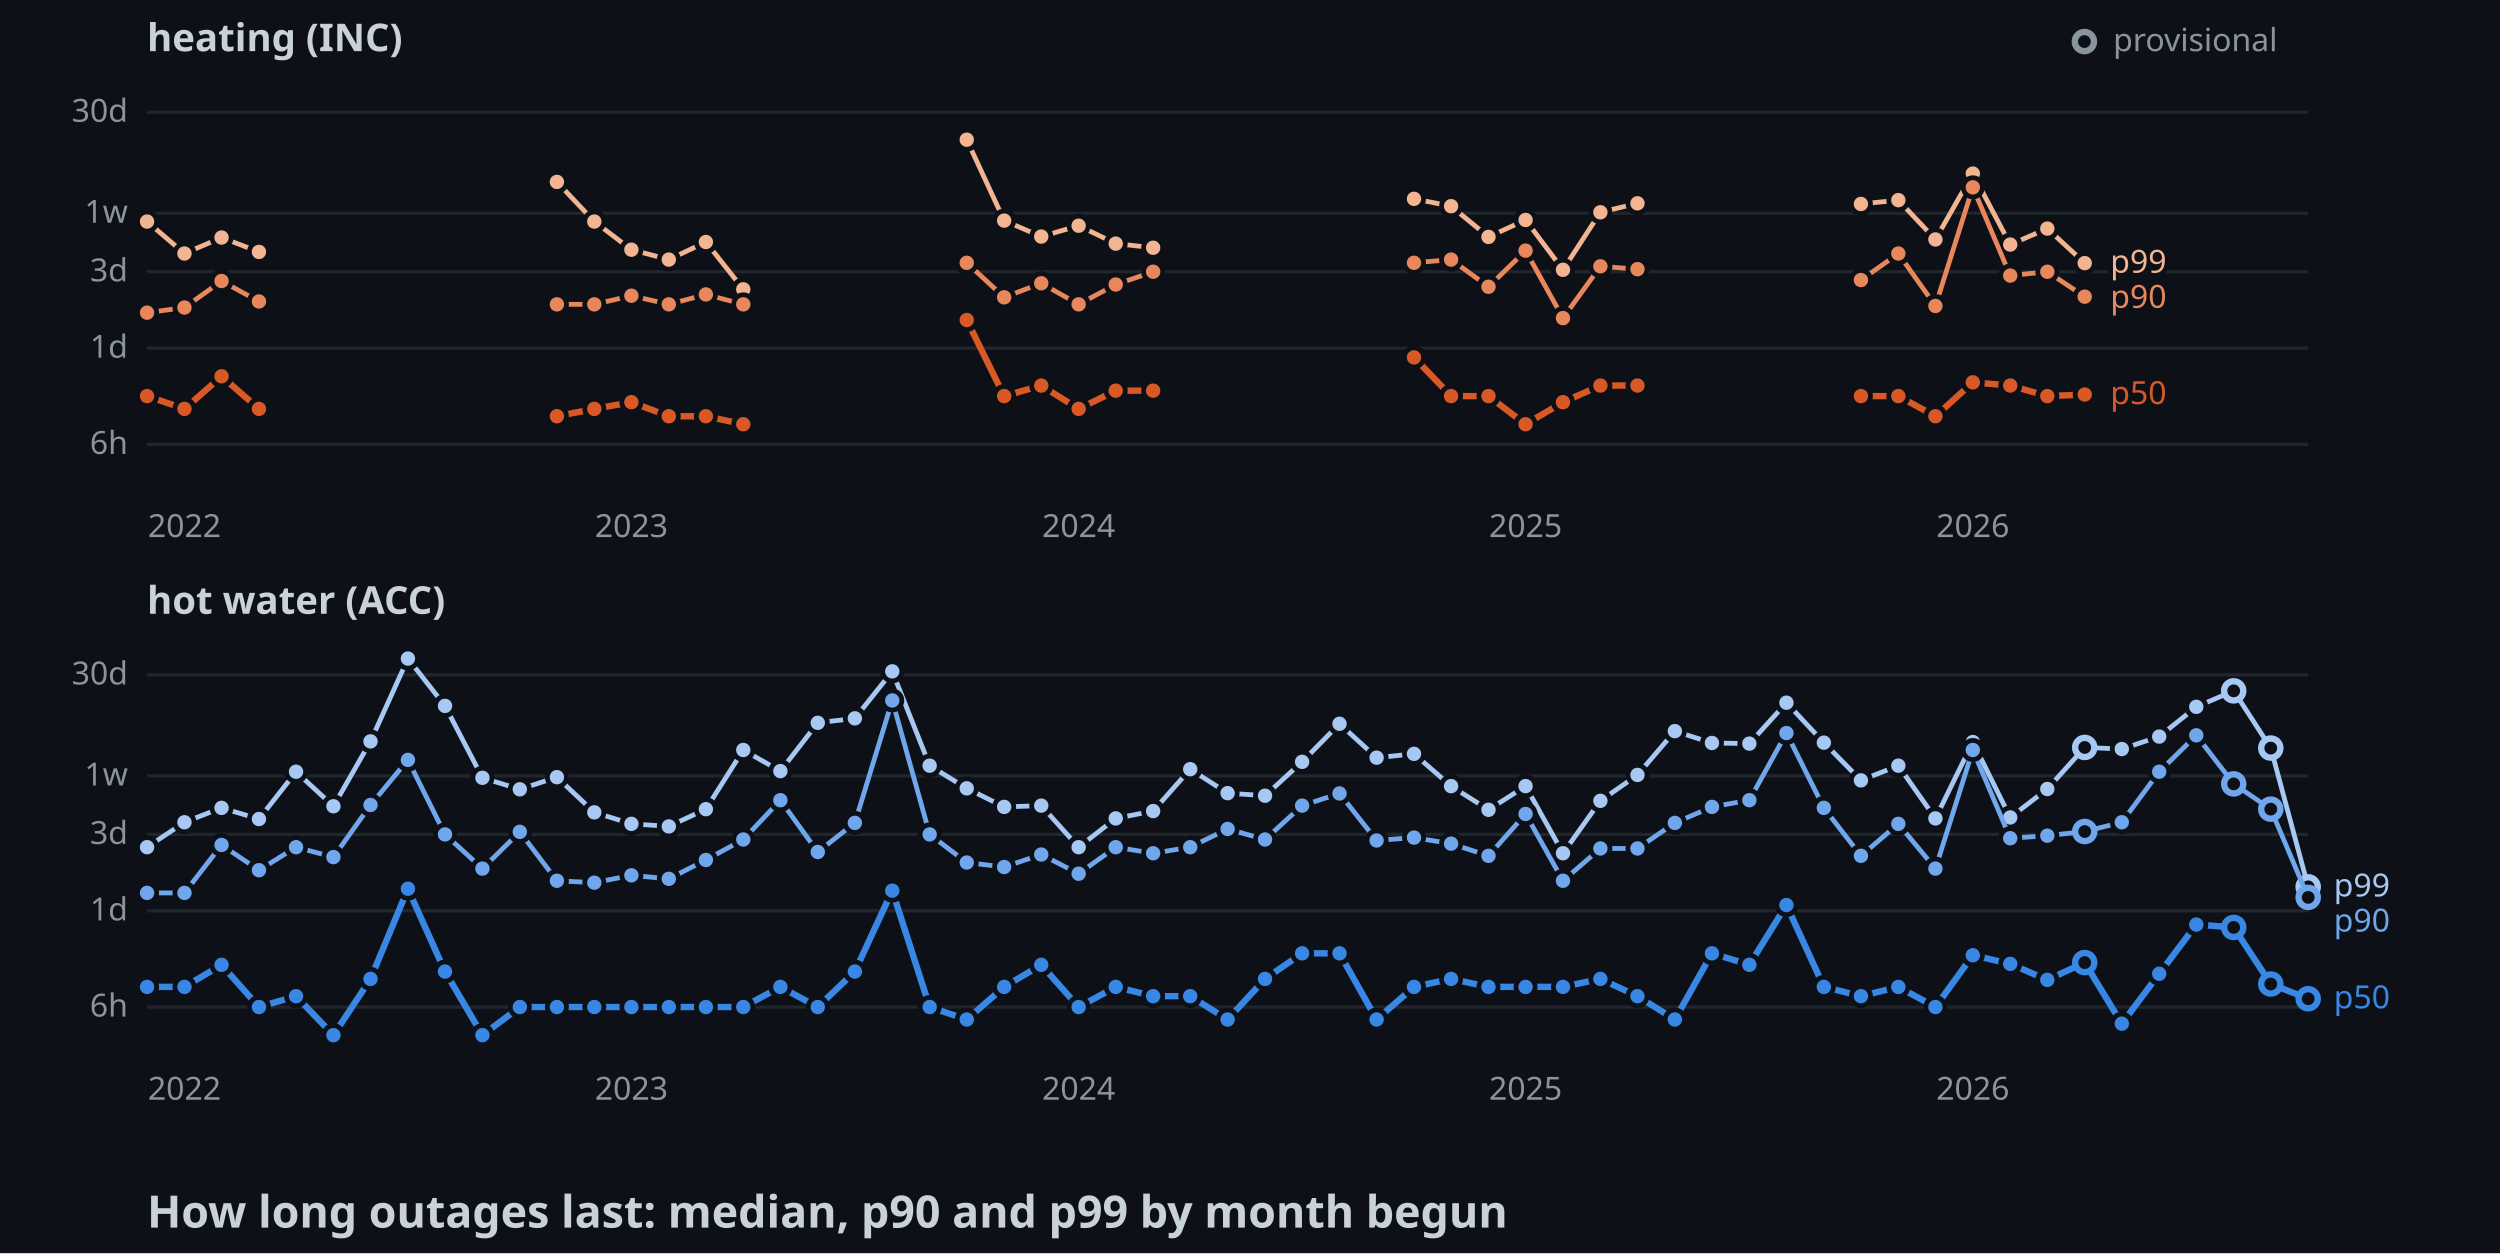
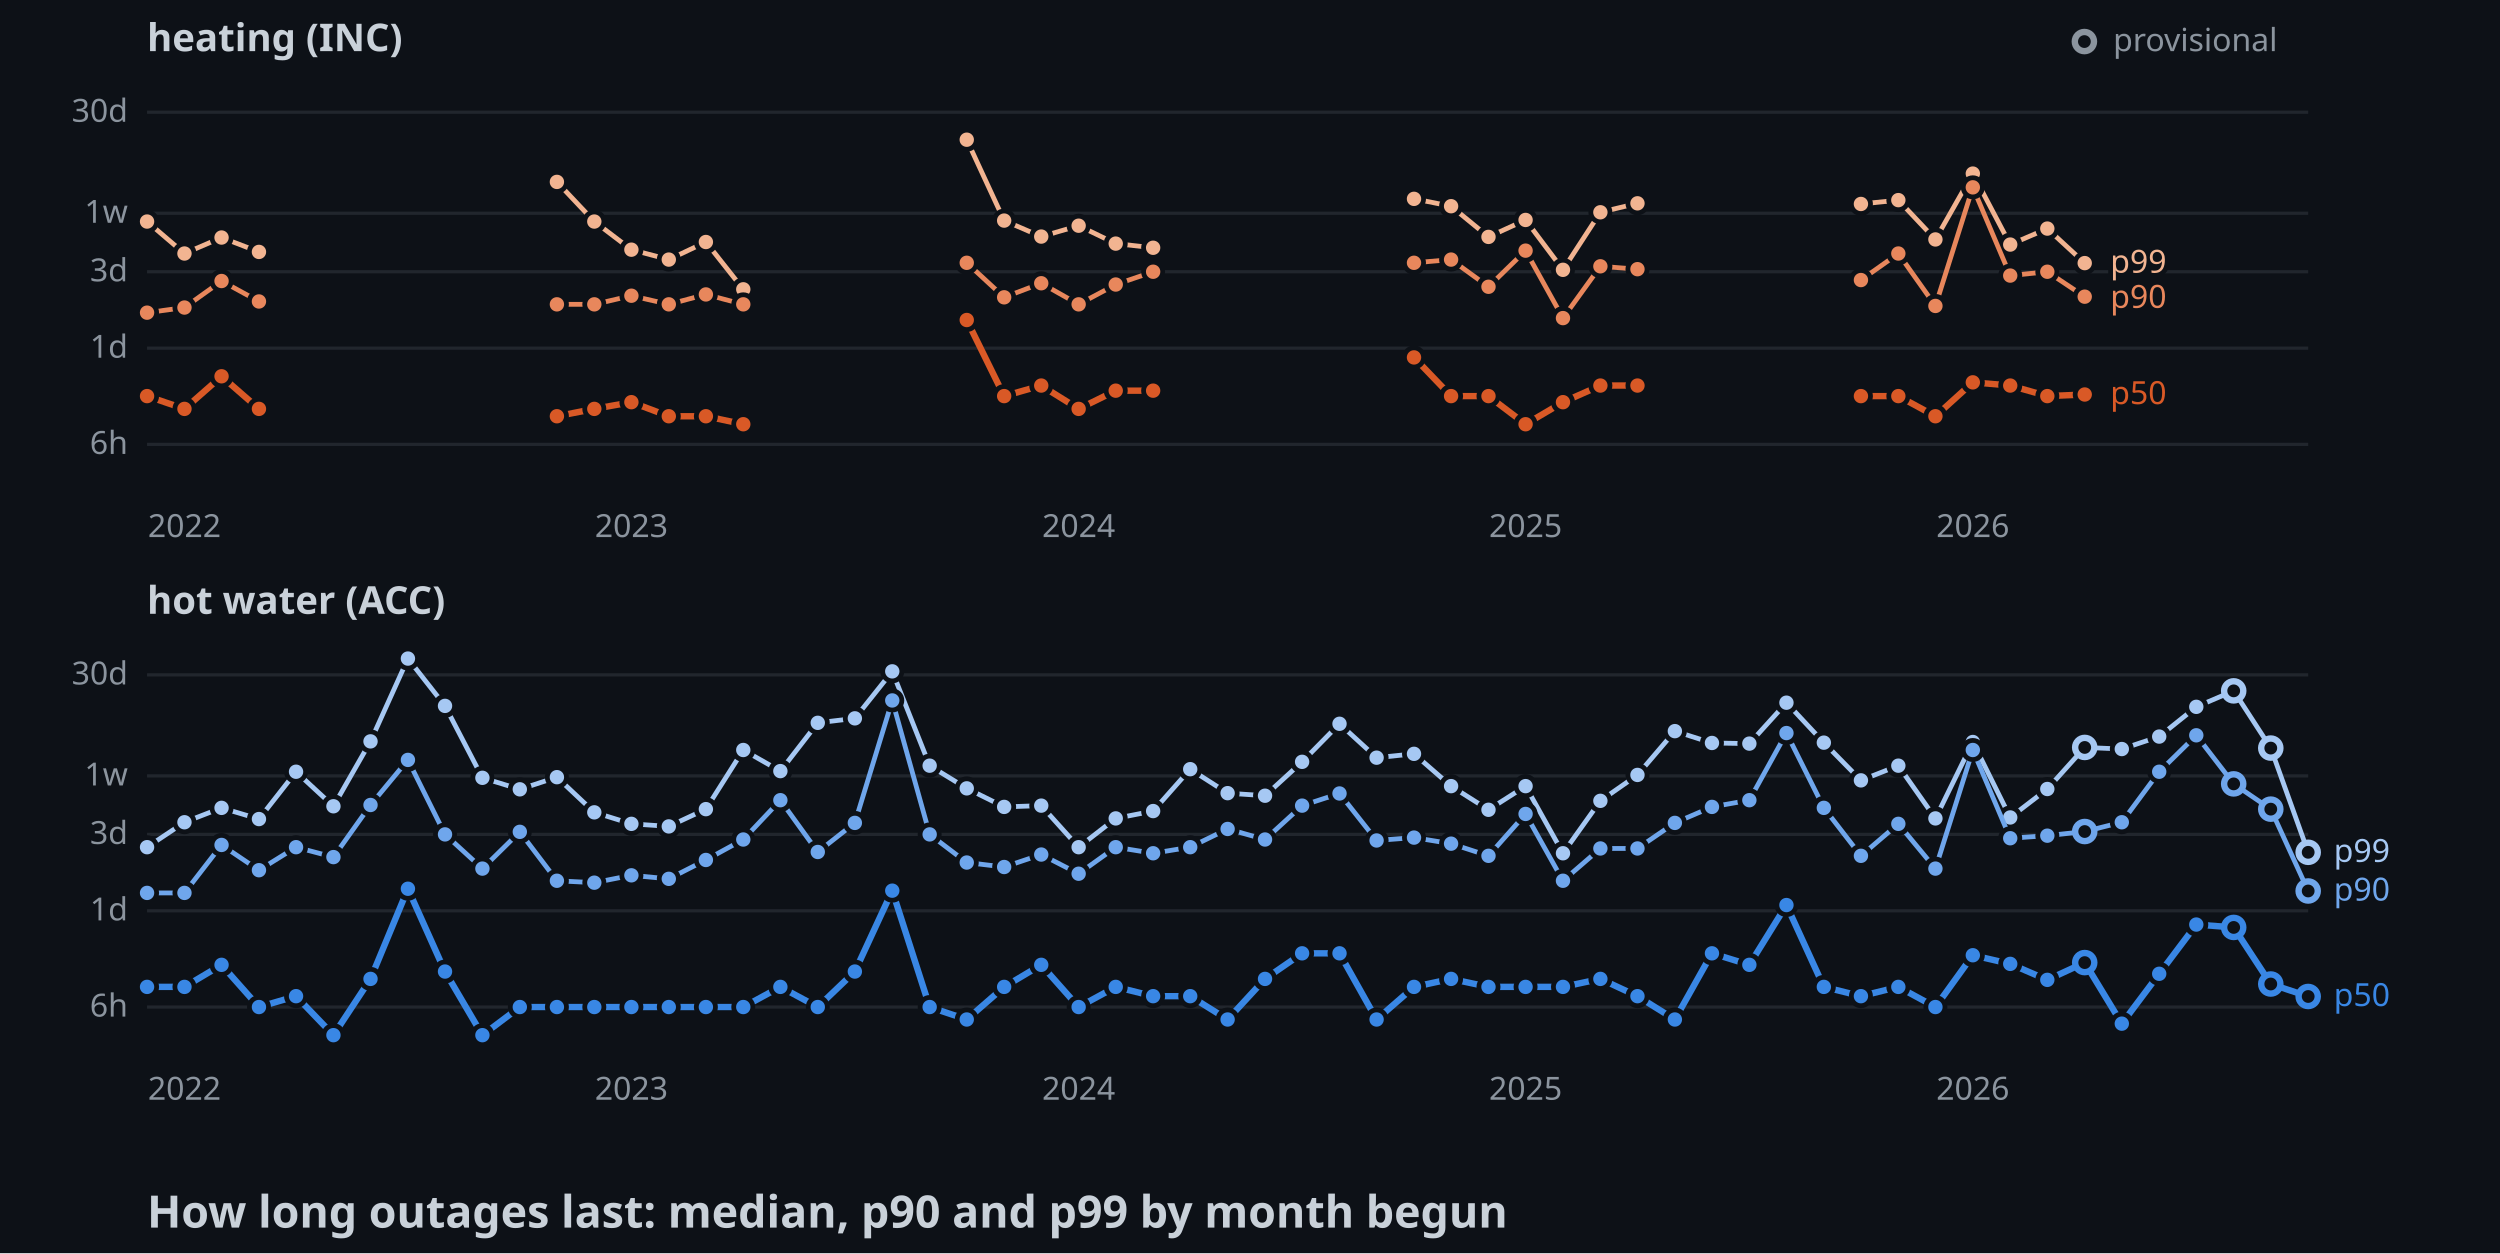
<svg xmlns="http://www.w3.org/2000/svg" width="782" height="392">
  <style>
    .axis { font: 10px sans-serif; fill: #8b949e; }
    .label { font: 10px sans-serif; paint-order: stroke; stroke: #0d1117; stroke-width: 3px; }
    .panel { font: bold 12px sans-serif; fill: #c9d1d9; }
    .title { font: bold 14px sans-serif; fill: #c9d1d9; }
  </style>
  <rect width="100%" height="100%" fill="#0d1117" />
  <text x="46" y="16" class="panel">heating (INC)</text>
  <line x1="46" y1="139" x2="722" y2="139" stroke="#21262d" />
  <text x="40" y="142" text-anchor="end" class="axis">6h</text>
  <line x1="46" y1="108.9" x2="722" y2="108.9" stroke="#21262d" />
  <text x="40" y="111.9" text-anchor="end" class="axis">1d</text>
  <line x1="46" y1="85" x2="722" y2="85" stroke="#21262d" />
  <text x="40" y="88" text-anchor="end" class="axis">3d</text>
  <line x1="46" y1="66.7" x2="722" y2="66.7" stroke="#21262d" />
  <text x="40" y="69.7" text-anchor="end" class="axis">1w</text>
  <line x1="46" y1="35.1" x2="722" y2="35.1" stroke="#21262d" />
  <text x="40" y="38.1" text-anchor="end" class="axis">30d</text>
  <text x="57.7" y="168" text-anchor="middle" class="axis">2022</text>
  <text x="197.5" y="168" text-anchor="middle" class="axis">2023</text>
  <text x="337.4" y="168" text-anchor="middle" class="axis">2024</text>
  <text x="477.2" y="168" text-anchor="middle" class="axis">2025</text>
  <text x="617.1" y="168" text-anchor="middle" class="axis">2026</text>
  <polyline points="46,69.3 57.7,79.3 69.3,74.3 81,78.8" fill="none" stroke-width="1.5" stroke="#f2b491" />
  <polyline points="174.2,56.9 185.9,69.3 197.5,78.1 209.2,81.2 220.8,75.7 232.5,90.5" fill="none" stroke-width="1.5" stroke="#f2b491" />
  <polyline points="302.4,43.7 314.1,69 325.7,74 337.4,70.6 349,76.2 360.7,77.5" fill="none" stroke-width="1.5" stroke="#f2b491" />
  <polyline points="442.3,62.2 453.9,64.5 465.6,74.1 477.2,68.8 488.9,84.4 500.6,66.4 512.2,63.6" fill="none" stroke-width="1.5" stroke="#f2b491" />
  <polyline points="582.1,63.8 593.8,62.6 605.4,74.9 617.1,54.3 628.8,76.5 640.4,71.5 652.1,82.3" fill="none" stroke-width="1.5" stroke="#f2b491" />
  <circle cx="46" cy="69.3" r="3" stroke="#0d1117" stroke-width="1.5" fill="#f2b491" />
  <circle cx="57.7" cy="79.3" r="3" stroke="#0d1117" stroke-width="1.5" fill="#f2b491" />
  <circle cx="69.3" cy="74.3" r="3" stroke="#0d1117" stroke-width="1.5" fill="#f2b491" />
  <circle cx="81" cy="78.8" r="3" stroke="#0d1117" stroke-width="1.5" fill="#f2b491" />
  <circle cx="174.2" cy="56.9" r="3" stroke="#0d1117" stroke-width="1.5" fill="#f2b491" />
  <circle cx="185.9" cy="69.3" r="3" stroke="#0d1117" stroke-width="1.5" fill="#f2b491" />
  <circle cx="197.5" cy="78.1" r="3" stroke="#0d1117" stroke-width="1.5" fill="#f2b491" />
  <circle cx="209.2" cy="81.2" r="3" stroke="#0d1117" stroke-width="1.5" fill="#f2b491" />
  <circle cx="220.8" cy="75.7" r="3" stroke="#0d1117" stroke-width="1.5" fill="#f2b491" />
  <circle cx="232.5" cy="90.5" r="3" stroke="#0d1117" stroke-width="1.5" fill="#f2b491" />
  <circle cx="302.4" cy="43.7" r="3" stroke="#0d1117" stroke-width="1.5" fill="#f2b491" />
  <circle cx="314.1" cy="69" r="3" stroke="#0d1117" stroke-width="1.5" fill="#f2b491" />
  <circle cx="325.7" cy="74" r="3" stroke="#0d1117" stroke-width="1.5" fill="#f2b491" />
  <circle cx="337.4" cy="70.6" r="3" stroke="#0d1117" stroke-width="1.5" fill="#f2b491" />
  <circle cx="349" cy="76.2" r="3" stroke="#0d1117" stroke-width="1.5" fill="#f2b491" />
  <circle cx="360.7" cy="77.5" r="3" stroke="#0d1117" stroke-width="1.5" fill="#f2b491" />
  <circle cx="442.3" cy="62.2" r="3" stroke="#0d1117" stroke-width="1.5" fill="#f2b491" />
  <circle cx="453.9" cy="64.5" r="3" stroke="#0d1117" stroke-width="1.5" fill="#f2b491" />
  <circle cx="465.6" cy="74.1" r="3" stroke="#0d1117" stroke-width="1.5" fill="#f2b491" />
  <circle cx="477.2" cy="68.8" r="3" stroke="#0d1117" stroke-width="1.5" fill="#f2b491" />
  <circle cx="488.9" cy="84.4" r="3" stroke="#0d1117" stroke-width="1.5" fill="#f2b491" />
  <circle cx="500.6" cy="66.4" r="3" stroke="#0d1117" stroke-width="1.5" fill="#f2b491" />
  <circle cx="512.2" cy="63.6" r="3" stroke="#0d1117" stroke-width="1.5" fill="#f2b491" />
  <circle cx="582.1" cy="63.8" r="3" stroke="#0d1117" stroke-width="1.5" fill="#f2b491" />
  <circle cx="593.8" cy="62.6" r="3" stroke="#0d1117" stroke-width="1.5" fill="#f2b491" />
  <circle cx="605.4" cy="74.9" r="3" stroke="#0d1117" stroke-width="1.5" fill="#f2b491" />
  <circle cx="617.1" cy="54.3" r="3" stroke="#0d1117" stroke-width="1.5" fill="#f2b491" />
  <circle cx="628.8" cy="76.5" r="3" stroke="#0d1117" stroke-width="1.5" fill="#f2b491" />
  <circle cx="640.4" cy="71.5" r="3" stroke="#0d1117" stroke-width="1.5" fill="#f2b491" />
  <circle cx="652.1" cy="82.3" r="3" stroke="#0d1117" stroke-width="1.5" fill="#f2b491" />
  <polyline points="46,97.8 57.7,96.2 69.3,87.9 81,94.3" fill="none" stroke-width="1.5" stroke="#e8875c" />
  <polyline points="174.2,95.2 185.9,95.2 197.5,92.5 209.2,95.2 220.8,92.1 232.5,95.2" fill="none" stroke-width="1.5" stroke="#e8875c" />
  <polyline points="302.4,82.2 314.1,93 325.7,88.6 337.4,95.2 349,89 360.7,85" fill="none" stroke-width="1.5" stroke="#e8875c" />
  <polyline points="442.3,82.2 453.9,81.2 465.6,89.7 477.2,78.4 488.9,99.5 500.6,83.3 512.2,84.2" fill="none" stroke-width="1.5" stroke="#e8875c" />
  <polyline points="582.1,87.6 593.8,79.3 605.4,95.7 617.1,58.6 628.8,86.2 640.4,85 652.1,92.8" fill="none" stroke-width="1.5" stroke="#e8875c" />
  <circle cx="46" cy="97.8" r="3" stroke="#0d1117" stroke-width="1.5" fill="#e8875c" />
  <circle cx="57.7" cy="96.2" r="3" stroke="#0d1117" stroke-width="1.5" fill="#e8875c" />
  <circle cx="69.3" cy="87.9" r="3" stroke="#0d1117" stroke-width="1.5" fill="#e8875c" />
  <circle cx="81" cy="94.3" r="3" stroke="#0d1117" stroke-width="1.5" fill="#e8875c" />
  <circle cx="174.2" cy="95.2" r="3" stroke="#0d1117" stroke-width="1.5" fill="#e8875c" />
  <circle cx="185.9" cy="95.2" r="3" stroke="#0d1117" stroke-width="1.5" fill="#e8875c" />
  <circle cx="197.5" cy="92.5" r="3" stroke="#0d1117" stroke-width="1.5" fill="#e8875c" />
  <circle cx="209.2" cy="95.2" r="3" stroke="#0d1117" stroke-width="1.5" fill="#e8875c" />
  <circle cx="220.8" cy="92.1" r="3" stroke="#0d1117" stroke-width="1.5" fill="#e8875c" />
  <circle cx="232.5" cy="95.2" r="3" stroke="#0d1117" stroke-width="1.5" fill="#e8875c" />
  <circle cx="302.4" cy="82.2" r="3" stroke="#0d1117" stroke-width="1.5" fill="#e8875c" />
  <circle cx="314.1" cy="93" r="3" stroke="#0d1117" stroke-width="1.5" fill="#e8875c" />
  <circle cx="325.7" cy="88.6" r="3" stroke="#0d1117" stroke-width="1.5" fill="#e8875c" />
  <circle cx="337.4" cy="95.2" r="3" stroke="#0d1117" stroke-width="1.5" fill="#e8875c" />
  <circle cx="349" cy="89" r="3" stroke="#0d1117" stroke-width="1.5" fill="#e8875c" />
  <circle cx="360.7" cy="85" r="3" stroke="#0d1117" stroke-width="1.5" fill="#e8875c" />
  <circle cx="442.3" cy="82.2" r="3" stroke="#0d1117" stroke-width="1.5" fill="#e8875c" />
  <circle cx="453.9" cy="81.2" r="3" stroke="#0d1117" stroke-width="1.5" fill="#e8875c" />
  <circle cx="465.6" cy="89.7" r="3" stroke="#0d1117" stroke-width="1.5" fill="#e8875c" />
  <circle cx="477.2" cy="78.4" r="3" stroke="#0d1117" stroke-width="1.5" fill="#e8875c" />
  <circle cx="488.9" cy="99.5" r="3" stroke="#0d1117" stroke-width="1.5" fill="#e8875c" />
  <circle cx="500.6" cy="83.3" r="3" stroke="#0d1117" stroke-width="1.5" fill="#e8875c" />
  <circle cx="512.2" cy="84.2" r="3" stroke="#0d1117" stroke-width="1.5" fill="#e8875c" />
  <circle cx="582.1" cy="87.6" r="3" stroke="#0d1117" stroke-width="1.5" fill="#e8875c" />
  <circle cx="593.8" cy="79.3" r="3" stroke="#0d1117" stroke-width="1.5" fill="#e8875c" />
  <circle cx="605.4" cy="95.7" r="3" stroke="#0d1117" stroke-width="1.5" fill="#e8875c" />
  <circle cx="617.1" cy="58.6" r="3" stroke="#0d1117" stroke-width="1.5" fill="#e8875c" />
  <circle cx="628.8" cy="86.2" r="3" stroke="#0d1117" stroke-width="1.5" fill="#e8875c" />
  <circle cx="640.4" cy="85" r="3" stroke="#0d1117" stroke-width="1.5" fill="#e8875c" />
  <circle cx="652.1" cy="92.8" r="3" stroke="#0d1117" stroke-width="1.5" fill="#e8875c" />
  <polyline points="46,123.9 57.7,127.9 69.3,117.7 81,127.9" fill="none" stroke-width="2" stroke="#d95926" />
  <polyline points="174.2,130.2 185.9,127.9 197.5,125.8 209.2,130.2 220.8,130.2 232.5,132.7" fill="none" stroke-width="2" stroke="#d95926" />
  <polyline points="302.4,100.1 314.1,123.9 325.7,120.6 337.4,127.9 349,122.2 360.7,122.2" fill="none" stroke-width="2" stroke="#d95926" />
  <polyline points="442.3,111.8 453.9,123.9 465.6,123.9 477.2,132.7 488.9,125.8 500.6,120.6 512.2,120.6" fill="none" stroke-width="2" stroke="#d95926" />
  <polyline points="582.1,123.9 593.8,123.9 605.4,130.2 617.1,119.6 628.8,120.6 640.4,123.9 652.1,123.4" fill="none" stroke-width="2" stroke="#d95926" />
  <circle cx="46" cy="123.9" r="3" stroke="#0d1117" stroke-width="1.5" fill="#d95926" />
  <circle cx="57.7" cy="127.9" r="3" stroke="#0d1117" stroke-width="1.5" fill="#d95926" />
  <circle cx="69.3" cy="117.7" r="3" stroke="#0d1117" stroke-width="1.5" fill="#d95926" />
  <circle cx="81" cy="127.9" r="3" stroke="#0d1117" stroke-width="1.5" fill="#d95926" />
  <circle cx="174.2" cy="130.2" r="3" stroke="#0d1117" stroke-width="1.5" fill="#d95926" />
  <circle cx="185.9" cy="127.9" r="3" stroke="#0d1117" stroke-width="1.5" fill="#d95926" />
  <circle cx="197.5" cy="125.8" r="3" stroke="#0d1117" stroke-width="1.5" fill="#d95926" />
  <circle cx="209.2" cy="130.2" r="3" stroke="#0d1117" stroke-width="1.5" fill="#d95926" />
  <circle cx="220.8" cy="130.2" r="3" stroke="#0d1117" stroke-width="1.5" fill="#d95926" />
  <circle cx="232.5" cy="132.7" r="3" stroke="#0d1117" stroke-width="1.5" fill="#d95926" />
  <circle cx="302.4" cy="100.1" r="3" stroke="#0d1117" stroke-width="1.5" fill="#d95926" />
  <circle cx="314.1" cy="123.9" r="3" stroke="#0d1117" stroke-width="1.5" fill="#d95926" />
  <circle cx="325.7" cy="120.6" r="3" stroke="#0d1117" stroke-width="1.5" fill="#d95926" />
  <circle cx="337.4" cy="127.9" r="3" stroke="#0d1117" stroke-width="1.5" fill="#d95926" />
  <circle cx="349" cy="122.2" r="3" stroke="#0d1117" stroke-width="1.5" fill="#d95926" />
  <circle cx="360.7" cy="122.2" r="3" stroke="#0d1117" stroke-width="1.5" fill="#d95926" />
  <circle cx="442.3" cy="111.8" r="3" stroke="#0d1117" stroke-width="1.5" fill="#d95926" />
  <circle cx="453.9" cy="123.9" r="3" stroke="#0d1117" stroke-width="1.5" fill="#d95926" />
  <circle cx="465.6" cy="123.9" r="3" stroke="#0d1117" stroke-width="1.5" fill="#d95926" />
  <circle cx="477.2" cy="132.7" r="3" stroke="#0d1117" stroke-width="1.5" fill="#d95926" />
  <circle cx="488.9" cy="125.8" r="3" stroke="#0d1117" stroke-width="1.5" fill="#d95926" />
  <circle cx="500.6" cy="120.6" r="3" stroke="#0d1117" stroke-width="1.5" fill="#d95926" />
  <circle cx="512.2" cy="120.6" r="3" stroke="#0d1117" stroke-width="1.5" fill="#d95926" />
  <circle cx="582.1" cy="123.9" r="3" stroke="#0d1117" stroke-width="1.5" fill="#d95926" />
  <circle cx="593.8" cy="123.9" r="3" stroke="#0d1117" stroke-width="1.5" fill="#d95926" />
  <circle cx="605.4" cy="130.2" r="3" stroke="#0d1117" stroke-width="1.5" fill="#d95926" />
  <circle cx="617.1" cy="119.6" r="3" stroke="#0d1117" stroke-width="1.5" fill="#d95926" />
  <circle cx="628.8" cy="120.6" r="3" stroke="#0d1117" stroke-width="1.5" fill="#d95926" />
  <circle cx="640.4" cy="123.9" r="3" stroke="#0d1117" stroke-width="1.5" fill="#d95926" />
  <circle cx="652.1" cy="123.4" r="3" stroke="#0d1117" stroke-width="1.5" fill="#d95926" />
  <text x="660.1" y="85.3" class="label" fill="#f2b491">p99</text>
  <text x="660.1" y="96.3" class="label" fill="#e8875c">p90</text>
  <text x="660.1" y="126.4" class="label" fill="#d95926">p50</text>
  <text x="46" y="192" class="panel">hot water (ACC)</text>
  <line x1="46" y1="315" x2="722" y2="315" stroke="#21262d" />
  <text x="40" y="318" text-anchor="end" class="axis">6h</text>
  <line x1="46" y1="284.9" x2="722" y2="284.9" stroke="#21262d" />
  <text x="40" y="287.9" text-anchor="end" class="axis">1d</text>
  <line x1="46" y1="261" x2="722" y2="261" stroke="#21262d" />
  <text x="40" y="264" text-anchor="end" class="axis">3d</text>
  <line x1="46" y1="242.7" x2="722" y2="242.7" stroke="#21262d" />
  <text x="40" y="245.7" text-anchor="end" class="axis">1w</text>
  <line x1="46" y1="211.1" x2="722" y2="211.1" stroke="#21262d" />
  <text x="40" y="214.1" text-anchor="end" class="axis">30d</text>
  <text x="57.7" y="344" text-anchor="middle" class="axis">2022</text>
  <text x="197.5" y="344" text-anchor="middle" class="axis">2023</text>
  <text x="337.4" y="344" text-anchor="middle" class="axis">2024</text>
  <text x="477.2" y="344" text-anchor="middle" class="axis">2025</text>
  <text x="617.1" y="344" text-anchor="middle" class="axis">2026</text>
-   <polyline points="46,265 57.7,257.2 69.3,252.7 81,256.2 92.6,241.4 104.3,252.2 115.9,231.9 127.6,206 139.2,220.8 150.9,243.3 162.6,246.9 174.2,243.1 185.9,254.1 197.5,257.7 209.2,258.5 220.8,253.1 232.5,234.6 244.1,241.2 255.8,226.1 267.4,224.7 279.1,210 290.8,239.5 302.4,246.6 314.1,252.4 325.7,252 337.4,265 349,256 360.7,253.7 372.3,240.6 384,248.1 395.7,248.9 407.3,238.3 419,226.4 430.6,237 442.3,235.8 453.9,245.9 465.6,253.3 477.2,245.9 488.9,266.9 500.6,250.5 512.2,242.4 523.9,228.7 535.5,232.4 547.2,232.6 558.8,219.8 570.5,232.3 582.1,244.1 593.8,239.5 605.4,256 617.1,232.1 628.8,255.7 640.4,246.8 652.1,233.8 663.7,234.3 675.4,230.4 687,221.1 698.7,216.1 710.3,234 722,277.4" fill="none" stroke-width="1.5" stroke="#a6c8f3" />
+   <polyline points="46,265 57.7,257.2 69.3,252.7 81,256.2 92.6,241.4 104.3,252.2 115.9,231.9 127.6,206 139.2,220.8 150.9,243.3 162.6,246.9 174.2,243.1 185.9,254.1 197.5,257.7 209.2,258.5 220.8,253.1 232.5,234.6 244.1,241.2 255.8,226.1 267.4,224.7 279.1,210 290.8,239.5 302.4,246.6 314.1,252.4 325.7,252 337.4,265 349,256 360.7,253.7 372.3,240.6 384,248.1 395.7,248.9 407.3,238.3 419,226.4 430.6,237 442.3,235.8 453.9,245.9 465.6,253.3 477.2,245.9 488.9,266.9 500.6,250.5 512.2,242.4 523.9,228.7 535.5,232.4 547.2,232.6 558.8,219.8 570.5,232.3 582.1,244.1 593.8,239.5 605.4,256 617.1,232.1 628.8,255.7 640.4,246.8 652.1,233.8 663.7,234.3 675.4,230.4 687,221.1 698.7,216.1 710.3,234 722,266.6" fill="none" stroke-width="1.5" stroke="#a6c8f3" />
  <circle cx="46" cy="265" r="3" stroke="#0d1117" stroke-width="1.5" fill="#a6c8f3" />
  <circle cx="57.7" cy="257.2" r="3" stroke="#0d1117" stroke-width="1.5" fill="#a6c8f3" />
  <circle cx="69.3" cy="252.7" r="3" stroke="#0d1117" stroke-width="1.5" fill="#a6c8f3" />
  <circle cx="81" cy="256.2" r="3" stroke="#0d1117" stroke-width="1.5" fill="#a6c8f3" />
  <circle cx="92.6" cy="241.4" r="3" stroke="#0d1117" stroke-width="1.5" fill="#a6c8f3" />
  <circle cx="104.3" cy="252.2" r="3" stroke="#0d1117" stroke-width="1.5" fill="#a6c8f3" />
  <circle cx="115.9" cy="231.9" r="3" stroke="#0d1117" stroke-width="1.5" fill="#a6c8f3" />
  <circle cx="127.6" cy="206" r="3" stroke="#0d1117" stroke-width="1.5" fill="#a6c8f3" />
  <circle cx="139.2" cy="220.8" r="3" stroke="#0d1117" stroke-width="1.5" fill="#a6c8f3" />
  <circle cx="150.9" cy="243.3" r="3" stroke="#0d1117" stroke-width="1.5" fill="#a6c8f3" />
  <circle cx="162.6" cy="246.9" r="3" stroke="#0d1117" stroke-width="1.5" fill="#a6c8f3" />
  <circle cx="174.2" cy="243.1" r="3" stroke="#0d1117" stroke-width="1.5" fill="#a6c8f3" />
  <circle cx="185.9" cy="254.1" r="3" stroke="#0d1117" stroke-width="1.5" fill="#a6c8f3" />
  <circle cx="197.5" cy="257.7" r="3" stroke="#0d1117" stroke-width="1.5" fill="#a6c8f3" />
  <circle cx="209.2" cy="258.5" r="3" stroke="#0d1117" stroke-width="1.5" fill="#a6c8f3" />
  <circle cx="220.8" cy="253.1" r="3" stroke="#0d1117" stroke-width="1.5" fill="#a6c8f3" />
  <circle cx="232.5" cy="234.6" r="3" stroke="#0d1117" stroke-width="1.5" fill="#a6c8f3" />
  <circle cx="244.1" cy="241.2" r="3" stroke="#0d1117" stroke-width="1.5" fill="#a6c8f3" />
  <circle cx="255.8" cy="226.1" r="3" stroke="#0d1117" stroke-width="1.5" fill="#a6c8f3" />
  <circle cx="267.4" cy="224.7" r="3" stroke="#0d1117" stroke-width="1.5" fill="#a6c8f3" />
  <circle cx="279.1" cy="210" r="3" stroke="#0d1117" stroke-width="1.5" fill="#a6c8f3" />
  <circle cx="290.8" cy="239.5" r="3" stroke="#0d1117" stroke-width="1.5" fill="#a6c8f3" />
  <circle cx="302.4" cy="246.6" r="3" stroke="#0d1117" stroke-width="1.5" fill="#a6c8f3" />
  <circle cx="314.1" cy="252.4" r="3" stroke="#0d1117" stroke-width="1.5" fill="#a6c8f3" />
  <circle cx="325.7" cy="252" r="3" stroke="#0d1117" stroke-width="1.5" fill="#a6c8f3" />
  <circle cx="337.4" cy="265" r="3" stroke="#0d1117" stroke-width="1.5" fill="#a6c8f3" />
  <circle cx="349" cy="256" r="3" stroke="#0d1117" stroke-width="1.5" fill="#a6c8f3" />
  <circle cx="360.7" cy="253.7" r="3" stroke="#0d1117" stroke-width="1.5" fill="#a6c8f3" />
  <circle cx="372.3" cy="240.6" r="3" stroke="#0d1117" stroke-width="1.5" fill="#a6c8f3" />
  <circle cx="384" cy="248.1" r="3" stroke="#0d1117" stroke-width="1.5" fill="#a6c8f3" />
  <circle cx="395.7" cy="248.9" r="3" stroke="#0d1117" stroke-width="1.5" fill="#a6c8f3" />
  <circle cx="407.3" cy="238.3" r="3" stroke="#0d1117" stroke-width="1.5" fill="#a6c8f3" />
  <circle cx="419" cy="226.4" r="3" stroke="#0d1117" stroke-width="1.5" fill="#a6c8f3" />
  <circle cx="430.6" cy="237" r="3" stroke="#0d1117" stroke-width="1.5" fill="#a6c8f3" />
  <circle cx="442.3" cy="235.8" r="3" stroke="#0d1117" stroke-width="1.5" fill="#a6c8f3" />
  <circle cx="453.9" cy="245.9" r="3" stroke="#0d1117" stroke-width="1.5" fill="#a6c8f3" />
  <circle cx="465.6" cy="253.3" r="3" stroke="#0d1117" stroke-width="1.5" fill="#a6c8f3" />
  <circle cx="477.2" cy="245.9" r="3" stroke="#0d1117" stroke-width="1.5" fill="#a6c8f3" />
  <circle cx="488.9" cy="266.9" r="3" stroke="#0d1117" stroke-width="1.5" fill="#a6c8f3" />
  <circle cx="500.6" cy="250.5" r="3" stroke="#0d1117" stroke-width="1.5" fill="#a6c8f3" />
  <circle cx="512.2" cy="242.4" r="3" stroke="#0d1117" stroke-width="1.5" fill="#a6c8f3" />
  <circle cx="523.9" cy="228.7" r="3" stroke="#0d1117" stroke-width="1.5" fill="#a6c8f3" />
  <circle cx="535.5" cy="232.4" r="3" stroke="#0d1117" stroke-width="1.5" fill="#a6c8f3" />
  <circle cx="547.2" cy="232.6" r="3" stroke="#0d1117" stroke-width="1.5" fill="#a6c8f3" />
  <circle cx="558.8" cy="219.8" r="3" stroke="#0d1117" stroke-width="1.5" fill="#a6c8f3" />
  <circle cx="570.5" cy="232.3" r="3" stroke="#0d1117" stroke-width="1.5" fill="#a6c8f3" />
  <circle cx="582.1" cy="244.1" r="3" stroke="#0d1117" stroke-width="1.5" fill="#a6c8f3" />
  <circle cx="593.8" cy="239.5" r="3" stroke="#0d1117" stroke-width="1.5" fill="#a6c8f3" />
  <circle cx="605.4" cy="256" r="3" stroke="#0d1117" stroke-width="1.5" fill="#a6c8f3" />
  <circle cx="617.1" cy="232.1" r="3" stroke="#0d1117" stroke-width="1.5" fill="#a6c8f3" />
  <circle cx="628.8" cy="255.7" r="3" stroke="#0d1117" stroke-width="1.5" fill="#a6c8f3" />
  <circle cx="640.4" cy="246.8" r="3" stroke="#0d1117" stroke-width="1.5" fill="#a6c8f3" />
  <circle cx="652.1" cy="233.8" r="3" fill="#0d1117" stroke-width="2" stroke="#a6c8f3" />
  <circle cx="663.7" cy="234.3" r="3" stroke="#0d1117" stroke-width="1.5" fill="#a6c8f3" />
  <circle cx="675.4" cy="230.4" r="3" stroke="#0d1117" stroke-width="1.5" fill="#a6c8f3" />
  <circle cx="687" cy="221.1" r="3" stroke="#0d1117" stroke-width="1.5" fill="#a6c8f3" />
  <circle cx="698.7" cy="216.1" r="3" fill="#0d1117" stroke-width="2" stroke="#a6c8f3" />
  <circle cx="710.3" cy="234" r="3" fill="#0d1117" stroke-width="2" stroke="#a6c8f3" />
-   <circle cx="722" cy="277.4" r="3" fill="#0d1117" stroke-width="2" stroke="#a6c8f3" />
-   <polyline points="46,279.3 57.7,279.3 69.3,264.3 81,272.2 92.6,265 104.3,268.1 115.9,251.8 127.6,237.7 139.2,261 150.9,271.7 162.6,260.2 174.2,275.5 185.9,276.1 197.5,273.8 209.2,274.9 220.8,269 232.5,262.6 244.1,250.3 255.8,266.5 267.4,257.4 279.1,219.1 290.8,261 302.4,269.8 314.1,271.2 325.7,267.3 337.4,273.3 349,265 360.7,266.9 372.3,265 384,259.3 395.7,262.6 407.3,252 419,248.2 430.6,262.9 442.3,262 453.9,263.9 465.6,267.7 477.2,254.6 488.9,275.5 500.6,265.4 512.2,265.4 523.9,257.4 535.5,252.4 547.2,250.3 558.8,229.3 570.5,252.7 582.1,267.7 593.8,257.7 605.4,271.7 617.1,234.6 628.8,262.2 640.4,261.4 652.1,260.1 663.7,257.2 675.4,241.4 687,230 698.7,245.2 710.3,253.1 722,280.7" fill="none" stroke-width="1.5" stroke="#6fa6ec" />
+   <circle cx="722" cy="266.6" r="3" fill="#0d1117" stroke-width="2" stroke="#a6c8f3" />
+   <polyline points="46,279.3 57.7,279.3 69.3,264.3 81,272.2 92.6,265 104.3,268.1 115.9,251.8 127.6,237.7 139.2,261 150.9,271.7 162.6,260.2 174.2,275.5 185.9,276.1 197.5,273.8 209.2,274.9 220.8,269 232.5,262.6 244.1,250.3 255.8,266.5 267.4,257.4 279.1,219.1 290.8,261 302.4,269.8 314.1,271.2 325.7,267.3 337.4,273.3 349,265 360.7,266.9 372.3,265 384,259.3 395.7,262.6 407.3,252 419,248.2 430.6,262.9 442.3,262 453.9,263.9 465.6,267.7 477.2,254.6 488.9,275.5 500.6,265.4 512.2,265.4 523.9,257.4 535.5,252.4 547.2,250.3 558.8,229.3 570.5,252.7 582.1,267.7 593.8,257.7 605.4,271.7 617.1,234.6 628.8,262.2 640.4,261.4 652.1,260.1 663.7,257.2 675.4,241.4 687,230 698.7,245.2 710.3,253.1 722,278.7" fill="none" stroke-width="1.5" stroke="#6fa6ec" />
  <circle cx="46" cy="279.3" r="3" stroke="#0d1117" stroke-width="1.5" fill="#6fa6ec" />
  <circle cx="57.7" cy="279.3" r="3" stroke="#0d1117" stroke-width="1.5" fill="#6fa6ec" />
  <circle cx="69.3" cy="264.3" r="3" stroke="#0d1117" stroke-width="1.5" fill="#6fa6ec" />
  <circle cx="81" cy="272.2" r="3" stroke="#0d1117" stroke-width="1.5" fill="#6fa6ec" />
  <circle cx="92.6" cy="265" r="3" stroke="#0d1117" stroke-width="1.5" fill="#6fa6ec" />
  <circle cx="104.3" cy="268.1" r="3" stroke="#0d1117" stroke-width="1.5" fill="#6fa6ec" />
  <circle cx="115.9" cy="251.8" r="3" stroke="#0d1117" stroke-width="1.5" fill="#6fa6ec" />
  <circle cx="127.6" cy="237.7" r="3" stroke="#0d1117" stroke-width="1.5" fill="#6fa6ec" />
  <circle cx="139.2" cy="261" r="3" stroke="#0d1117" stroke-width="1.5" fill="#6fa6ec" />
  <circle cx="150.9" cy="271.7" r="3" stroke="#0d1117" stroke-width="1.5" fill="#6fa6ec" />
  <circle cx="162.6" cy="260.2" r="3" stroke="#0d1117" stroke-width="1.5" fill="#6fa6ec" />
  <circle cx="174.2" cy="275.5" r="3" stroke="#0d1117" stroke-width="1.5" fill="#6fa6ec" />
  <circle cx="185.9" cy="276.1" r="3" stroke="#0d1117" stroke-width="1.5" fill="#6fa6ec" />
  <circle cx="197.5" cy="273.8" r="3" stroke="#0d1117" stroke-width="1.5" fill="#6fa6ec" />
  <circle cx="209.2" cy="274.9" r="3" stroke="#0d1117" stroke-width="1.5" fill="#6fa6ec" />
  <circle cx="220.8" cy="269" r="3" stroke="#0d1117" stroke-width="1.5" fill="#6fa6ec" />
  <circle cx="232.5" cy="262.6" r="3" stroke="#0d1117" stroke-width="1.5" fill="#6fa6ec" />
  <circle cx="244.1" cy="250.3" r="3" stroke="#0d1117" stroke-width="1.5" fill="#6fa6ec" />
  <circle cx="255.8" cy="266.5" r="3" stroke="#0d1117" stroke-width="1.5" fill="#6fa6ec" />
  <circle cx="267.4" cy="257.4" r="3" stroke="#0d1117" stroke-width="1.5" fill="#6fa6ec" />
  <circle cx="279.1" cy="219.1" r="3" stroke="#0d1117" stroke-width="1.5" fill="#6fa6ec" />
  <circle cx="290.8" cy="261" r="3" stroke="#0d1117" stroke-width="1.5" fill="#6fa6ec" />
  <circle cx="302.4" cy="269.8" r="3" stroke="#0d1117" stroke-width="1.5" fill="#6fa6ec" />
  <circle cx="314.1" cy="271.2" r="3" stroke="#0d1117" stroke-width="1.5" fill="#6fa6ec" />
  <circle cx="325.7" cy="267.3" r="3" stroke="#0d1117" stroke-width="1.5" fill="#6fa6ec" />
  <circle cx="337.4" cy="273.3" r="3" stroke="#0d1117" stroke-width="1.5" fill="#6fa6ec" />
  <circle cx="349" cy="265" r="3" stroke="#0d1117" stroke-width="1.5" fill="#6fa6ec" />
  <circle cx="360.7" cy="266.9" r="3" stroke="#0d1117" stroke-width="1.5" fill="#6fa6ec" />
  <circle cx="372.3" cy="265" r="3" stroke="#0d1117" stroke-width="1.5" fill="#6fa6ec" />
  <circle cx="384" cy="259.3" r="3" stroke="#0d1117" stroke-width="1.5" fill="#6fa6ec" />
  <circle cx="395.7" cy="262.6" r="3" stroke="#0d1117" stroke-width="1.5" fill="#6fa6ec" />
  <circle cx="407.3" cy="252" r="3" stroke="#0d1117" stroke-width="1.5" fill="#6fa6ec" />
  <circle cx="419" cy="248.2" r="3" stroke="#0d1117" stroke-width="1.5" fill="#6fa6ec" />
  <circle cx="430.6" cy="262.9" r="3" stroke="#0d1117" stroke-width="1.5" fill="#6fa6ec" />
  <circle cx="442.3" cy="262" r="3" stroke="#0d1117" stroke-width="1.5" fill="#6fa6ec" />
  <circle cx="453.9" cy="263.9" r="3" stroke="#0d1117" stroke-width="1.5" fill="#6fa6ec" />
  <circle cx="465.6" cy="267.7" r="3" stroke="#0d1117" stroke-width="1.5" fill="#6fa6ec" />
  <circle cx="477.2" cy="254.6" r="3" stroke="#0d1117" stroke-width="1.5" fill="#6fa6ec" />
  <circle cx="488.9" cy="275.5" r="3" stroke="#0d1117" stroke-width="1.5" fill="#6fa6ec" />
  <circle cx="500.6" cy="265.4" r="3" stroke="#0d1117" stroke-width="1.5" fill="#6fa6ec" />
  <circle cx="512.2" cy="265.4" r="3" stroke="#0d1117" stroke-width="1.5" fill="#6fa6ec" />
  <circle cx="523.9" cy="257.4" r="3" stroke="#0d1117" stroke-width="1.5" fill="#6fa6ec" />
  <circle cx="535.5" cy="252.4" r="3" stroke="#0d1117" stroke-width="1.5" fill="#6fa6ec" />
  <circle cx="547.2" cy="250.3" r="3" stroke="#0d1117" stroke-width="1.5" fill="#6fa6ec" />
  <circle cx="558.8" cy="229.3" r="3" stroke="#0d1117" stroke-width="1.5" fill="#6fa6ec" />
  <circle cx="570.5" cy="252.7" r="3" stroke="#0d1117" stroke-width="1.5" fill="#6fa6ec" />
  <circle cx="582.1" cy="267.7" r="3" stroke="#0d1117" stroke-width="1.5" fill="#6fa6ec" />
  <circle cx="593.8" cy="257.7" r="3" stroke="#0d1117" stroke-width="1.5" fill="#6fa6ec" />
  <circle cx="605.4" cy="271.7" r="3" stroke="#0d1117" stroke-width="1.5" fill="#6fa6ec" />
  <circle cx="617.1" cy="234.6" r="3" stroke="#0d1117" stroke-width="1.5" fill="#6fa6ec" />
  <circle cx="628.8" cy="262.2" r="3" stroke="#0d1117" stroke-width="1.5" fill="#6fa6ec" />
  <circle cx="640.4" cy="261.4" r="3" stroke="#0d1117" stroke-width="1.5" fill="#6fa6ec" />
  <circle cx="652.1" cy="260.1" r="3" fill="#0d1117" stroke-width="2" stroke="#6fa6ec" />
  <circle cx="663.7" cy="257.2" r="3" stroke="#0d1117" stroke-width="1.5" fill="#6fa6ec" />
  <circle cx="675.4" cy="241.4" r="3" stroke="#0d1117" stroke-width="1.5" fill="#6fa6ec" />
  <circle cx="687" cy="230" r="3" stroke="#0d1117" stroke-width="1.5" fill="#6fa6ec" />
  <circle cx="698.7" cy="245.2" r="3" fill="#0d1117" stroke-width="2" stroke="#6fa6ec" />
  <circle cx="710.3" cy="253.1" r="3" fill="#0d1117" stroke-width="2" stroke="#6fa6ec" />
-   <circle cx="722" cy="280.7" r="3" fill="#0d1117" stroke-width="2" stroke="#6fa6ec" />
-   <polyline points="46,308.7 57.7,308.7 69.3,301.8 81,315 92.6,311.6 104.3,323.8 115.9,306.2 127.6,278 139.2,303.9 150.9,323.8 162.6,315 174.2,315 185.9,315 197.5,315 209.2,315 220.8,315 232.5,315 244.1,308.7 255.8,315 267.4,303.9 279.1,278.6 290.8,315 302.4,318.9 314.1,308.7 325.7,301.8 337.4,315 349,308.7 360.7,311.6 372.3,311.6 384,318.9 395.7,306.2 407.3,298.2 419,298.2 430.6,318.9 442.3,308.7 453.9,306.2 465.6,308.7 477.2,308.7 488.9,308.7 500.6,306.2 512.2,311.6 523.9,318.9 535.5,298.2 547.2,301.8 558.8,283.1 570.5,308.7 582.1,311.6 593.8,308.7 605.4,315 617.1,298.8 628.8,301.5 640.4,306.5 652.1,301.1 663.7,320.2 675.4,304.6 687,289.2 698.7,290.1 710.3,307.8 722,312.4" fill="none" stroke-width="2" stroke="#3987e5" />
+   <circle cx="722" cy="278.7" r="3" fill="#0d1117" stroke-width="2" stroke="#6fa6ec" />
+   <polyline points="46,308.7 57.7,308.7 69.3,301.8 81,315 92.6,311.6 104.3,323.8 115.9,306.2 127.6,278 139.2,303.9 150.9,323.8 162.6,315 174.2,315 185.9,315 197.5,315 209.2,315 220.8,315 232.5,315 244.1,308.7 255.8,315 267.4,303.9 279.1,278.6 290.8,315 302.4,318.9 314.1,308.7 325.7,301.8 337.4,315 349,308.7 360.7,311.6 372.3,311.6 384,318.9 395.7,306.2 407.3,298.2 419,298.2 430.6,318.9 442.3,308.7 453.9,306.2 465.6,308.7 477.2,308.7 488.9,308.7 500.6,306.2 512.2,311.6 523.9,318.9 535.5,298.2 547.2,301.8 558.8,283.1 570.5,308.7 582.1,311.6 593.8,308.7 605.4,315 617.1,298.8 628.8,301.5 640.4,306.5 652.1,301.1 663.7,320.2 675.4,304.6 687,289.2 698.7,290.1 710.3,307.8 722,311.7" fill="none" stroke-width="2" stroke="#3987e5" />
  <circle cx="46" cy="308.7" r="3" stroke="#0d1117" stroke-width="1.5" fill="#3987e5" />
  <circle cx="57.7" cy="308.7" r="3" stroke="#0d1117" stroke-width="1.5" fill="#3987e5" />
  <circle cx="69.3" cy="301.8" r="3" stroke="#0d1117" stroke-width="1.5" fill="#3987e5" />
  <circle cx="81" cy="315" r="3" stroke="#0d1117" stroke-width="1.5" fill="#3987e5" />
  <circle cx="92.6" cy="311.6" r="3" stroke="#0d1117" stroke-width="1.5" fill="#3987e5" />
  <circle cx="104.3" cy="323.8" r="3" stroke="#0d1117" stroke-width="1.5" fill="#3987e5" />
  <circle cx="115.9" cy="306.2" r="3" stroke="#0d1117" stroke-width="1.5" fill="#3987e5" />
  <circle cx="127.6" cy="278" r="3" stroke="#0d1117" stroke-width="1.5" fill="#3987e5" />
  <circle cx="139.2" cy="303.9" r="3" stroke="#0d1117" stroke-width="1.5" fill="#3987e5" />
  <circle cx="150.9" cy="323.8" r="3" stroke="#0d1117" stroke-width="1.5" fill="#3987e5" />
  <circle cx="162.6" cy="315" r="3" stroke="#0d1117" stroke-width="1.5" fill="#3987e5" />
  <circle cx="174.2" cy="315" r="3" stroke="#0d1117" stroke-width="1.5" fill="#3987e5" />
  <circle cx="185.9" cy="315" r="3" stroke="#0d1117" stroke-width="1.5" fill="#3987e5" />
  <circle cx="197.5" cy="315" r="3" stroke="#0d1117" stroke-width="1.5" fill="#3987e5" />
  <circle cx="209.2" cy="315" r="3" stroke="#0d1117" stroke-width="1.5" fill="#3987e5" />
  <circle cx="220.8" cy="315" r="3" stroke="#0d1117" stroke-width="1.5" fill="#3987e5" />
  <circle cx="232.5" cy="315" r="3" stroke="#0d1117" stroke-width="1.5" fill="#3987e5" />
  <circle cx="244.1" cy="308.7" r="3" stroke="#0d1117" stroke-width="1.5" fill="#3987e5" />
  <circle cx="255.8" cy="315" r="3" stroke="#0d1117" stroke-width="1.5" fill="#3987e5" />
  <circle cx="267.4" cy="303.9" r="3" stroke="#0d1117" stroke-width="1.5" fill="#3987e5" />
  <circle cx="279.1" cy="278.6" r="3" stroke="#0d1117" stroke-width="1.5" fill="#3987e5" />
  <circle cx="290.8" cy="315" r="3" stroke="#0d1117" stroke-width="1.5" fill="#3987e5" />
  <circle cx="302.4" cy="318.9" r="3" stroke="#0d1117" stroke-width="1.5" fill="#3987e5" />
  <circle cx="314.1" cy="308.7" r="3" stroke="#0d1117" stroke-width="1.5" fill="#3987e5" />
  <circle cx="325.7" cy="301.8" r="3" stroke="#0d1117" stroke-width="1.5" fill="#3987e5" />
  <circle cx="337.4" cy="315" r="3" stroke="#0d1117" stroke-width="1.5" fill="#3987e5" />
  <circle cx="349" cy="308.7" r="3" stroke="#0d1117" stroke-width="1.5" fill="#3987e5" />
  <circle cx="360.7" cy="311.6" r="3" stroke="#0d1117" stroke-width="1.5" fill="#3987e5" />
  <circle cx="372.3" cy="311.6" r="3" stroke="#0d1117" stroke-width="1.5" fill="#3987e5" />
  <circle cx="384" cy="318.9" r="3" stroke="#0d1117" stroke-width="1.5" fill="#3987e5" />
  <circle cx="395.7" cy="306.2" r="3" stroke="#0d1117" stroke-width="1.5" fill="#3987e5" />
  <circle cx="407.3" cy="298.2" r="3" stroke="#0d1117" stroke-width="1.5" fill="#3987e5" />
  <circle cx="419" cy="298.2" r="3" stroke="#0d1117" stroke-width="1.5" fill="#3987e5" />
  <circle cx="430.6" cy="318.9" r="3" stroke="#0d1117" stroke-width="1.5" fill="#3987e5" />
  <circle cx="442.3" cy="308.7" r="3" stroke="#0d1117" stroke-width="1.5" fill="#3987e5" />
  <circle cx="453.9" cy="306.2" r="3" stroke="#0d1117" stroke-width="1.5" fill="#3987e5" />
  <circle cx="465.6" cy="308.7" r="3" stroke="#0d1117" stroke-width="1.5" fill="#3987e5" />
  <circle cx="477.2" cy="308.7" r="3" stroke="#0d1117" stroke-width="1.5" fill="#3987e5" />
  <circle cx="488.9" cy="308.7" r="3" stroke="#0d1117" stroke-width="1.5" fill="#3987e5" />
  <circle cx="500.6" cy="306.2" r="3" stroke="#0d1117" stroke-width="1.5" fill="#3987e5" />
  <circle cx="512.2" cy="311.6" r="3" stroke="#0d1117" stroke-width="1.5" fill="#3987e5" />
  <circle cx="523.9" cy="318.9" r="3" stroke="#0d1117" stroke-width="1.5" fill="#3987e5" />
  <circle cx="535.5" cy="298.2" r="3" stroke="#0d1117" stroke-width="1.5" fill="#3987e5" />
  <circle cx="547.2" cy="301.8" r="3" stroke="#0d1117" stroke-width="1.5" fill="#3987e5" />
  <circle cx="558.8" cy="283.1" r="3" stroke="#0d1117" stroke-width="1.5" fill="#3987e5" />
  <circle cx="570.5" cy="308.7" r="3" stroke="#0d1117" stroke-width="1.5" fill="#3987e5" />
  <circle cx="582.1" cy="311.6" r="3" stroke="#0d1117" stroke-width="1.5" fill="#3987e5" />
  <circle cx="593.8" cy="308.7" r="3" stroke="#0d1117" stroke-width="1.5" fill="#3987e5" />
  <circle cx="605.4" cy="315" r="3" stroke="#0d1117" stroke-width="1.5" fill="#3987e5" />
  <circle cx="617.1" cy="298.8" r="3" stroke="#0d1117" stroke-width="1.5" fill="#3987e5" />
  <circle cx="628.8" cy="301.5" r="3" stroke="#0d1117" stroke-width="1.5" fill="#3987e5" />
  <circle cx="640.4" cy="306.5" r="3" stroke="#0d1117" stroke-width="1.5" fill="#3987e5" />
  <circle cx="652.1" cy="301.1" r="3" fill="#0d1117" stroke-width="2" stroke="#3987e5" />
  <circle cx="663.7" cy="320.2" r="3" stroke="#0d1117" stroke-width="1.5" fill="#3987e5" />
  <circle cx="675.4" cy="304.6" r="3" stroke="#0d1117" stroke-width="1.5" fill="#3987e5" />
  <circle cx="687" cy="289.2" r="3" stroke="#0d1117" stroke-width="1.5" fill="#3987e5" />
  <circle cx="698.7" cy="290.1" r="3" fill="#0d1117" stroke-width="2" stroke="#3987e5" />
  <circle cx="710.3" cy="307.8" r="3" fill="#0d1117" stroke-width="2" stroke="#3987e5" />
-   <circle cx="722" cy="312.4" r="3" fill="#0d1117" stroke-width="2" stroke="#3987e5" />
-   <text x="730" y="280.4" class="label" fill="#a6c8f3">p99</text>
-   <text x="730" y="291.4" class="label" fill="#6fa6ec">p90</text>
-   <text x="730" y="315.4" class="label" fill="#3987e5">p50</text>
+   <circle cx="722" cy="311.7" r="3" fill="#0d1117" stroke-width="2" stroke="#3987e5" />
+   <text x="730" y="269.6" class="label" fill="#a6c8f3">p99</text>
+   <text x="730" y="281.7" class="label" fill="#6fa6ec">p90</text>
+   <text x="730" y="314.7" class="label" fill="#3987e5">p50</text>
  <circle cx="652" cy="13" r="3" fill="#0d1117" stroke-width="2" stroke="#8b949e" />
  <text x="661" y="16" class="axis">provisional</text>
  <text x="46" y="384" class="title">How long outages last: median, p90 and p99 by month begun</text>
</svg>
